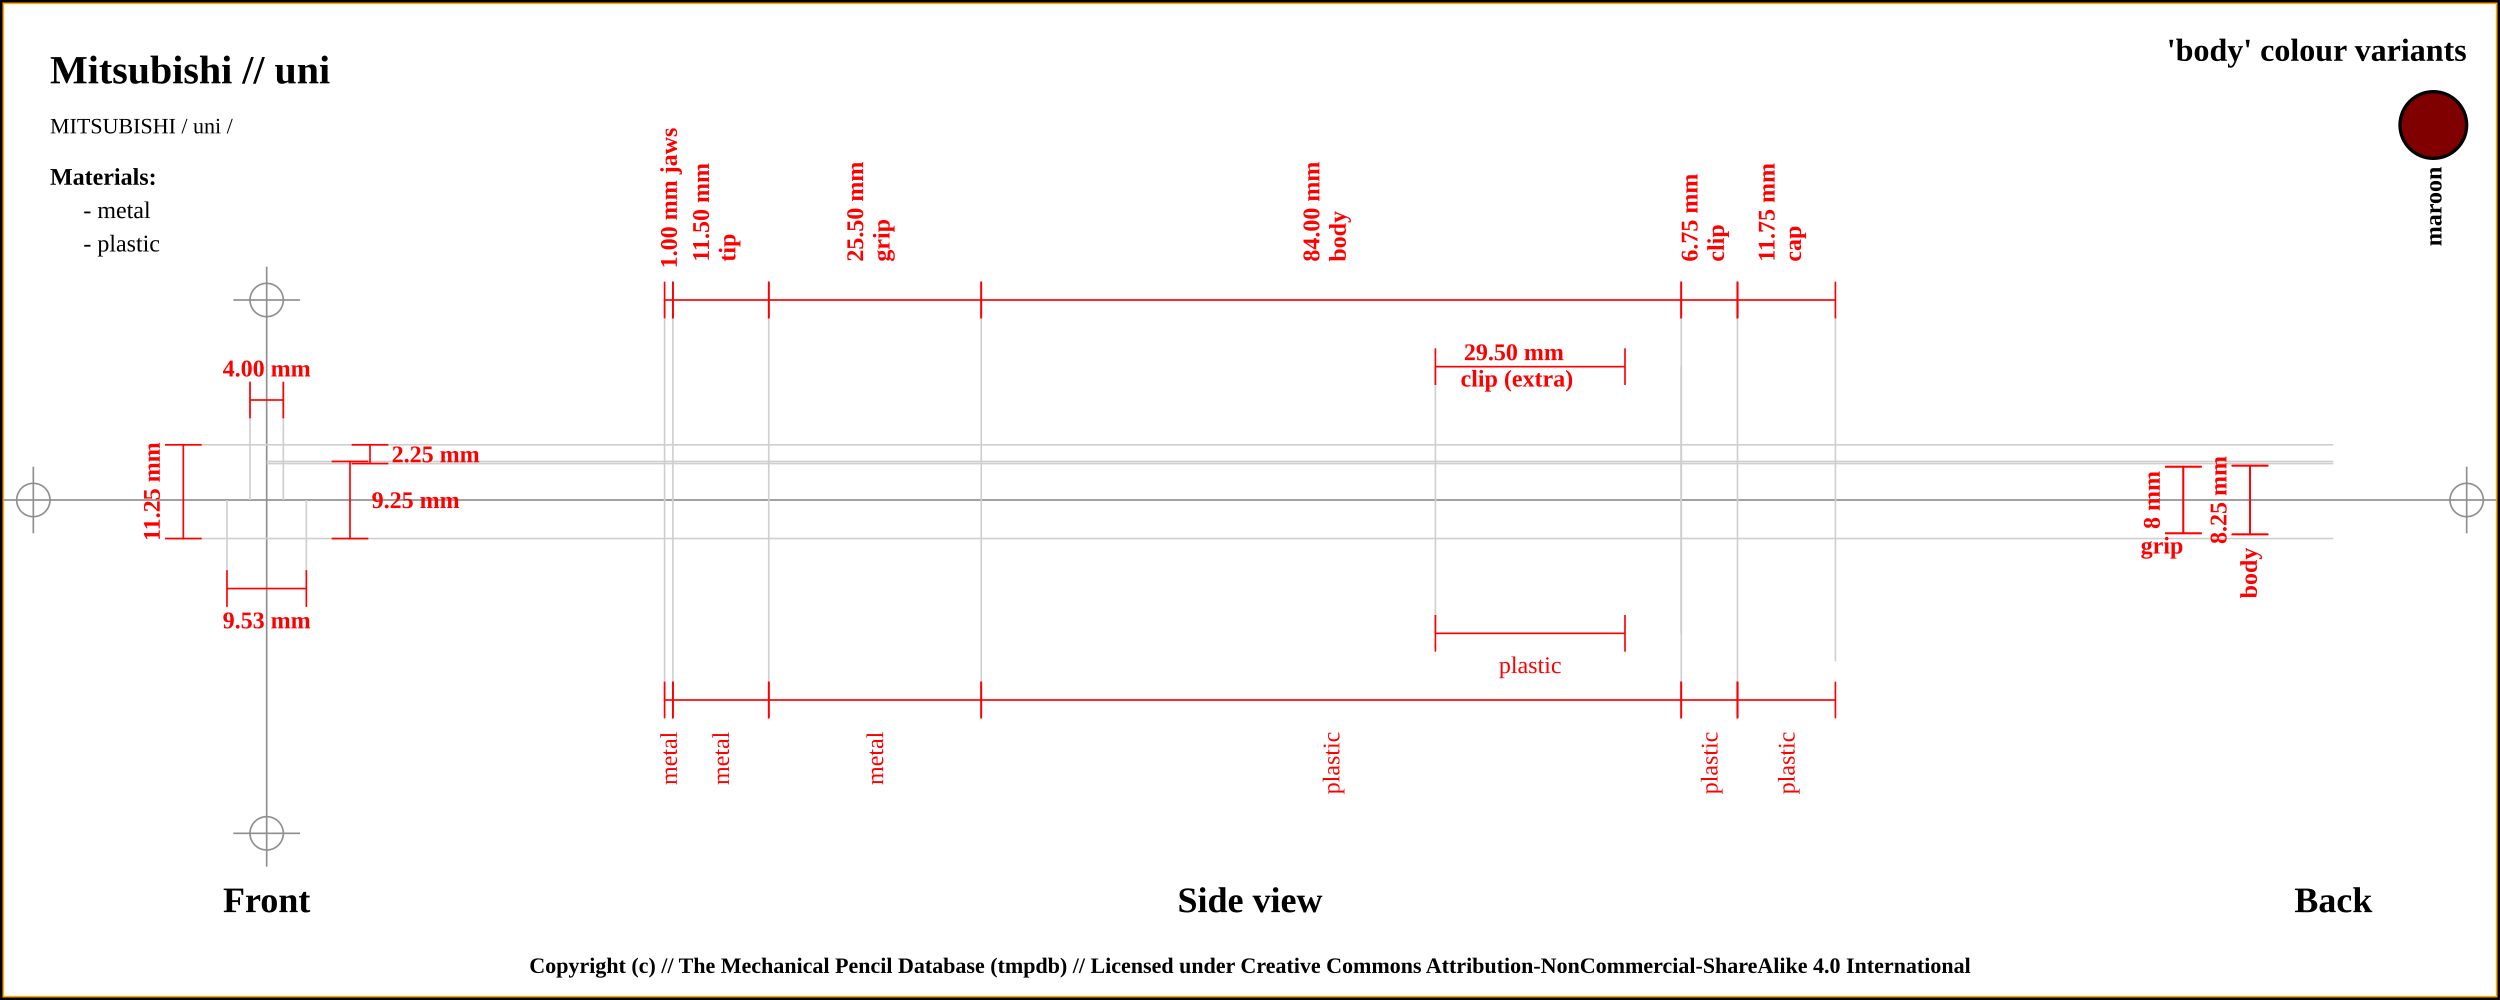
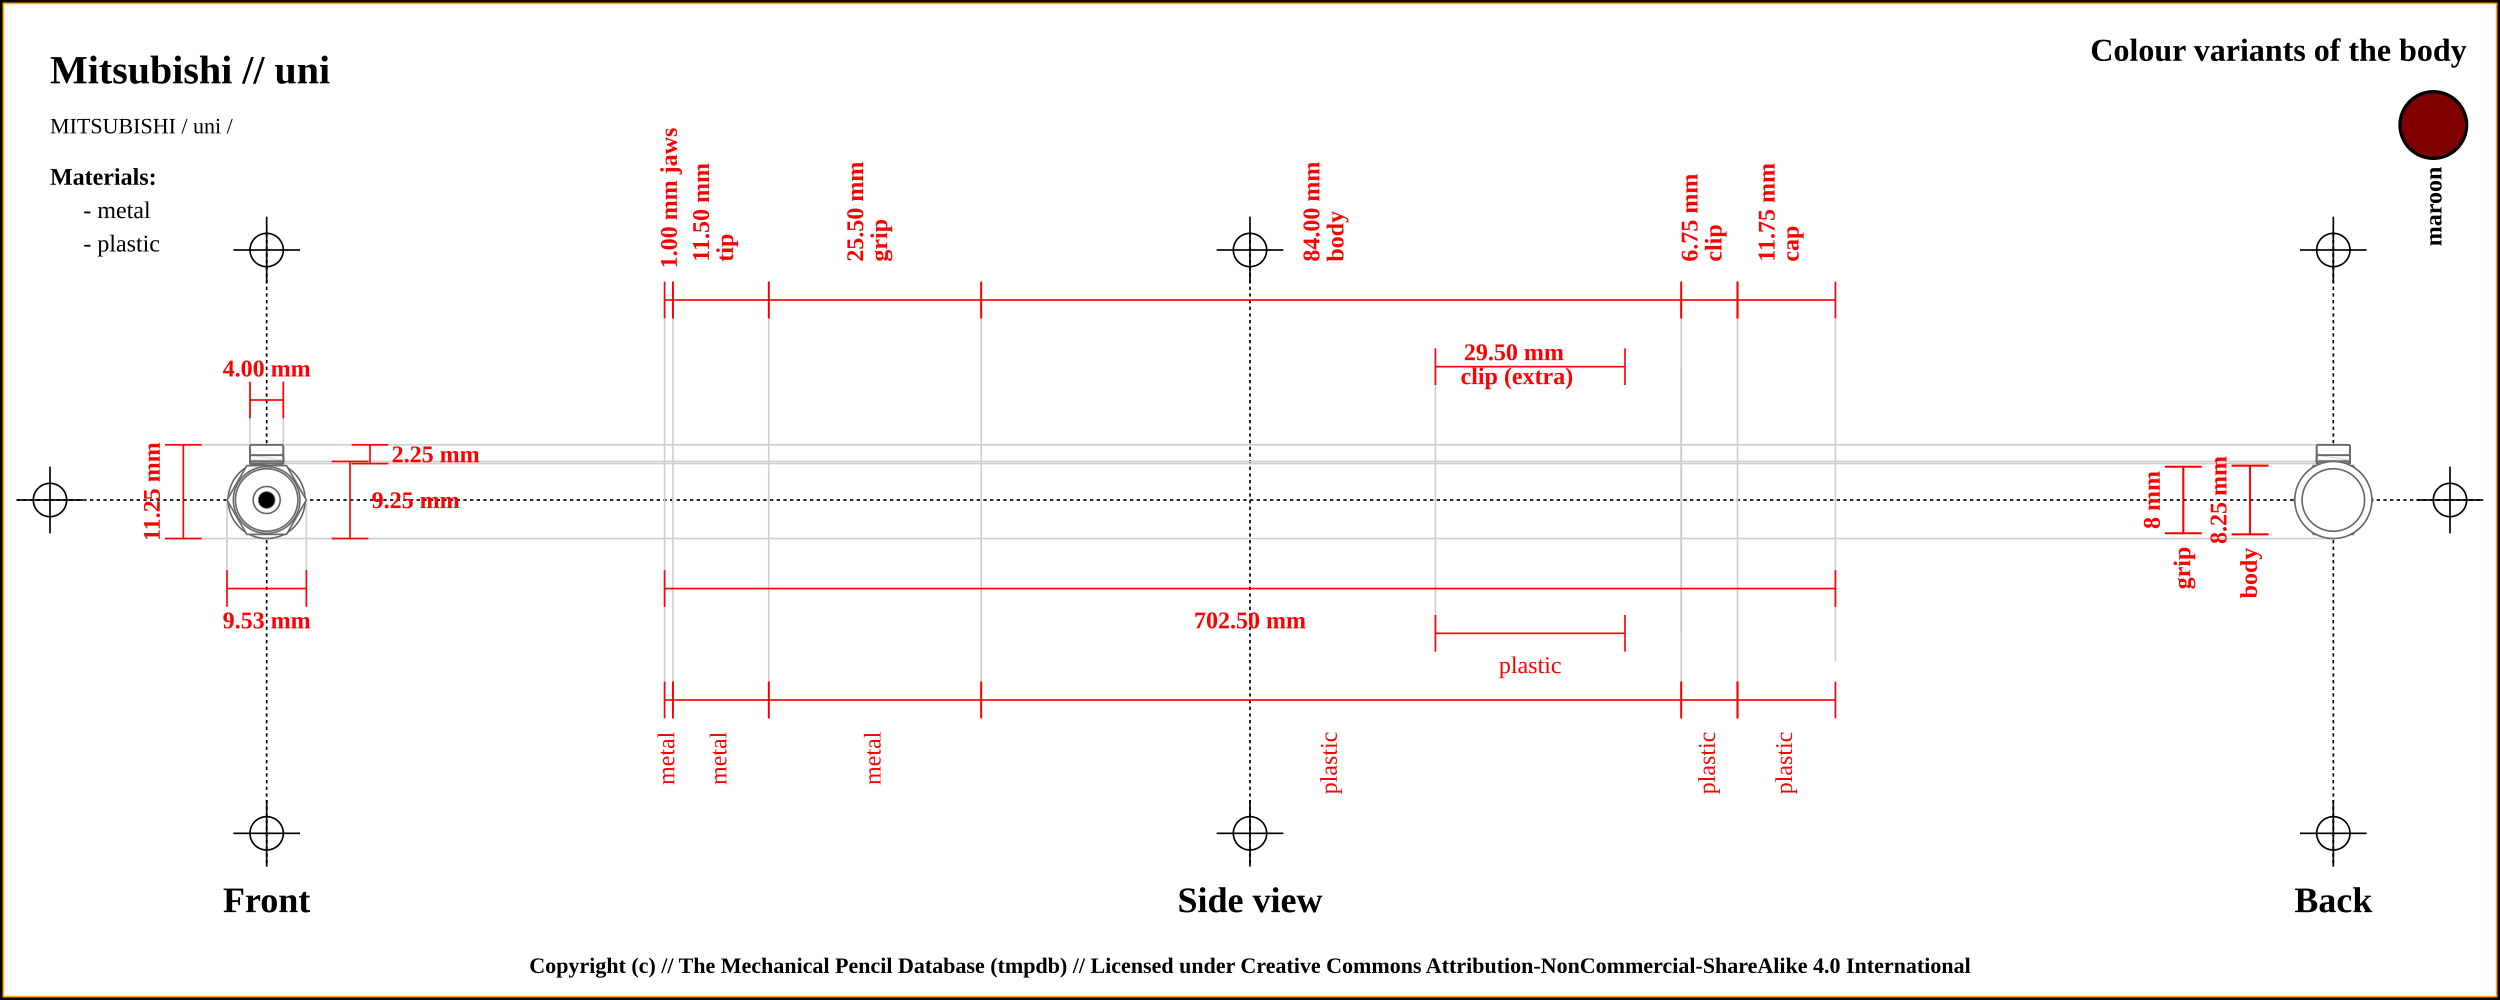
<svg xmlns="http://www.w3.org/2000/svg" width="1500" height="600">
  <pattern id="diagonalHatch" patternUnits="userSpaceOnUse" width="8" height="8">
    <rect width="6" height="6" fill="none" />
    <path stroke="dimgray" stroke-linecap="round" stroke-width="1" d="M 4,4 L 8,8" />
    <path stroke="dimgray" stroke-linecap="round" stroke-width="1" d="M 4,4 L 0,8" />
    <path stroke="gray" stroke-linecap="round" stroke-width="1" d="M 4,4 L 8,0" />
    <path stroke="gray" stroke-linecap="round" stroke-width="1" d="M 4,4 L 0,0" />
  </pattern>
  <rect x="0" y="0" width="1500" height="600" fill="white" stroke="black" stroke-width="4" />
  <rect x="2" y="2" width="1496" height="596" fill="white" stroke="orange" stroke-width="1" />
-   <line x1="2" y1="300" x2="1498" y2="300" stroke="#8f8f8f" stroke-width="1" />
-   <line x1="20" y1="280" x2="20" y2="320" stroke="#8f8f8f" stroke-width="1" />
-   <circle r="10" cx="20" cy="300" fill="none" stroke="#8f8f8f" stroke-width="1" />
-   <line x1="1480" y1="280" x2="1480" y2="320" stroke="#8f8f8f" stroke-width="1" />
-   <circle r="10" cx="1480" cy="300" fill="none" stroke="#8f8f8f" stroke-width="1" />
-   <line x1="160" y1="160" x2="160" y2="520" stroke="#8f8f8f" stroke-width="1" />
-   <circle r="10" cx="160" cy="180" fill="none" stroke="#8f8f8f" stroke-width="1" />
-   <line x1="140" y1="180" x2="180" y2="180" stroke="#8f8f8f" stroke-width="1" />
-   <circle r="10" cx="160" cy="500" fill="none" stroke="#8f8f8f" stroke-width="1" />
-   <line x1="140" y1="500" x2="180" y2="500" stroke="#8f8f8f" stroke-width="1" />
+   <line x1="10" y1="300" x2="1490" y2="300" stroke="#000000" stroke-dasharray="2" stroke-width="1" />
+   <line x1="10" y1="300" x2="50" y2="300" stroke="#000000" stroke-width="1" />
+   <line x1="30" y1="280" x2="30" y2="320" stroke="#000000" stroke-width="1" />
+   <circle r="10" cx="30" cy="300" fill="none" stroke="#000000" stroke-width="1" />
+   <line x1="1450" y1="300" x2="1490" y2="300" stroke="#000000" stroke-width="1" />
+   <line x1="1470" y1="280" x2="1470" y2="320" stroke="#000000" stroke-width="1" />
+   <circle r="10" cx="1470" cy="300" fill="none" stroke="#000000" stroke-width="1" />
+   <line x1="160" y1="140" x2="160" y2="520" stroke="#000000" stroke-dasharray="2" stroke-width="1" />
+   <line x1="140" y1="150" x2="180" y2="150" stroke="#000000" stroke-width="1" />
+   <line x1="160" y1="130" x2="160" y2="170" stroke="#000000" stroke-width="1" />
+   <circle r="10" cx="160" cy="150" fill="none" stroke="#000000" stroke-width="1" />
+   <line x1="140" y1="500" x2="180" y2="500" stroke="#000000" stroke-width="1" />
+   <line x1="160" y1="480" x2="160" y2="520" stroke="#000000" stroke-width="1" />
+   <circle r="10" cx="160" cy="500" fill="none" stroke="#000000" stroke-width="1" />
+   <line x1="750" y1="140" x2="750" y2="520" stroke="#000000" stroke-dasharray="2" stroke-width="1" />
+   <line x1="730" y1="150" x2="770" y2="150" stroke="#000000" stroke-width="1" />
+   <line x1="750" y1="130" x2="750" y2="170" stroke="#000000" stroke-width="1" />
+   <circle r="10" cx="750" cy="150" fill="none" stroke="#000000" stroke-width="1" />
+   <line x1="730" y1="500" x2="770" y2="500" stroke="#000000" stroke-width="1" />
+   <line x1="750" y1="480" x2="750" y2="520" stroke="#000000" stroke-width="1" />
+   <circle r="10" cx="750" cy="500" fill="none" stroke="#000000" stroke-width="1" />
+   <line x1="1400" y1="140" x2="1400" y2="520" stroke="#000000" stroke-dasharray="2" stroke-width="1" />
+   <line x1="1380" y1="150" x2="1420" y2="150" stroke="#000000" stroke-width="1" />
+   <line x1="1400" y1="130" x2="1400" y2="170" stroke="#000000" stroke-width="1" />
+   <circle r="10" cx="1400" cy="150" fill="none" stroke="#000000" stroke-width="1" />
+   <line x1="1380" y1="500" x2="1420" y2="500" stroke="#000000" stroke-width="1" />
+   <line x1="1400" y1="480" x2="1400" y2="520" stroke="#000000" stroke-width="1" />
+   <circle r="10" cx="1400" cy="500" fill="none" stroke="#000000" stroke-width="1" />
  <text x="30" y="50" font-size="2.0em" font-weight="bold"> Mitsubishi // uni </text>
  <text x="30" y="80" font-size="1.1em"> MITSUBISHI / uni /</text>
-   <text x="1480" y="30" font-size="1.6em" font-weight="bold" text-anchor="end" dominant-baseline="central">'body' colour variants</text>
+   <text x="1480" y="30" font-size="1.6em" font-weight="bold" text-anchor="end" dominant-baseline="central">Colour variants of the body</text>
  <rect x="1440" y="55" width="40" rx="50%" ry="50%" height="40" stroke="black" stroke-width="2" fill="maroon" />
  <text x="1460" y="100" transform="rotate(-90, 1460, 100)" font-size="1.2em" font-weight="bold" text-anchor="end" dominant-baseline="central">maroon</text>
  <text x="30" y="106" font-size="1.2em" font-weight="bold" text-anchor="start" dominant-baseline="central">Materials:</text>
  <text x="50" y="126" font-size="1.2em" text-anchor="start" dominant-baseline="central"> - metal</text>
  <text x="50" y="146" font-size="1.2em" text-anchor="start" dominant-baseline="central"> - plastic</text>
  <line x1="100" y1="266.875" x2="1400" y2="266.875" stroke="#cfcfcf" stroke-width="1" />
  <line x1="160" y1="278.125" x2="1400" y2="278.125" stroke="#cfcfcf" stroke-width="1" />
  <line x1="150" y1="230" x2="150" y2="300" stroke="#cfcfcf" stroke-width="1" />
  <line x1="170" y1="230" x2="170" y2="300" stroke="#cfcfcf" stroke-width="1" />
  <line x1="160" y1="276.875" x2="1400" y2="276.875" stroke="#cfcfcf" stroke-width="1" />
  <line x1="100" y1="323.125" x2="1400" y2="323.125" stroke="#cfcfcf" stroke-width="1" />
  <line x1="136.184" y1="300" x2="136.184" y2="343.125" stroke="#cfcfcf" stroke-width="1" />
  <line x1="183.816" y1="300" x2="183.816" y2="343.125" stroke="#cfcfcf" stroke-width="1" />
  <line x1="398.75" y1="180" x2="398.75" y2="420" stroke="#cfcfcf" stroke-width="1" />
  <line x1="403.75" y1="180" x2="403.75" y2="420" stroke="#cfcfcf" stroke-width="1" />
  <line x1="461.25" y1="180" x2="461.25" y2="420" stroke="#cfcfcf" stroke-width="1" />
  <line x1="588.75" y1="180" x2="588.75" y2="420" stroke="#cfcfcf" stroke-width="1" />
  <line x1="1008.75" y1="180" x2="1008.75" y2="420" stroke="#cfcfcf" stroke-width="1" />
  <line x1="861.25" y1="220" x2="861.25" y2="380" stroke="#cfcfcf" stroke-width="1" />
  <line x1="1008.75" y1="220" x2="1008.75" y2="380" stroke="#cfcfcf" stroke-width="1" />
  <line x1="1042.5" y1="180" x2="1042.5" y2="420" stroke="#cfcfcf" stroke-width="1" />
  <line x1="1101.25" y1="188.875" x2="1101.25" y2="396.875" stroke="#cfcfcf" stroke-width="1" />
  <text x="160" y="540" font-size="1.8em" font-weight="bold" text-anchor="middle" dominant-baseline="central">Front</text>
  <text x="750" y="540" font-size="1.8em" font-weight="bold" text-anchor="middle" dominant-baseline="central">Side view</text>
  <text x="1400" y="540" font-size="1.8em" font-weight="bold" text-anchor="middle" dominant-baseline="central">Back</text>
  <line x1="150" y1="229" x2="150" y2="251" stroke="red" stroke-width="1" />
  <line x1="150" y1="240" x2="170" y2="240" stroke="red" stroke-width="1" />
  <line x1="170" y1="229" x2="170" y2="251" stroke="red" stroke-width="1" />
  <text x="160" y="221" font-size="1.2em" font-weight="bold" text-anchor="middle" dominant-baseline="central" fill="red">
    <tspan x="160" dy="0">4.00 mm</tspan>
  </text>
  <line x1="211" y1="266.875" x2="233" y2="266.875" stroke="red" stroke-width="1" />
  <line x1="222" y1="266.875" x2="222" y2="278.125" stroke="red" stroke-width="1" />
  <line x1="211" y1="278.125" x2="233" y2="278.125" stroke="red" stroke-width="1" />
  <text x="235" y="272.5" font-size="1.2em" font-weight="bold" text-anchor="start" dominant-baseline="central" fill="red">2.25 mm</text>
  <line x1="199" y1="276.875" x2="221" y2="276.875" stroke="red" stroke-width="1" />
  <line x1="210" y1="276.875" x2="210" y2="323.125" stroke="red" stroke-width="1" />
  <line x1="199" y1="323.125" x2="221" y2="323.125" stroke="red" stroke-width="1" />
  <text x="223" y="300" font-size="1.2em" font-weight="bold" text-anchor="start" dominant-baseline="central" fill="red">9.25 mm</text>
  <line x1="99" y1="266.875" x2="121" y2="266.875" stroke="red" stroke-width="1" />
  <line x1="110" y1="266.875" x2="110" y2="323.125" stroke="red" stroke-width="1" />
  <line x1="99" y1="323.125" x2="121" y2="323.125" stroke="red" stroke-width="1" />
  <text x="91" y="295" transform="rotate(-90, 91, 295)" font-size="1.2em" font-weight="bold" text-anchor="middle" dominant-baseline="central" fill="red">11.25 mm</text>
  <line x1="136.184" y1="342.125" x2="136.184" y2="364.125" stroke="red" stroke-width="1" />
  <line x1="136.184" y1="353.125" x2="183.816" y2="353.125" stroke="red" stroke-width="1" />
  <line x1="183.816" y1="342.125" x2="183.816" y2="364.125" stroke="red" stroke-width="1" />
  <text x="160" y="372.125" font-size="1.2em" font-weight="bold" text-anchor="middle" dominant-baseline="central" fill="red">
    <tspan x="160" dy="0">9.53 mm</tspan>
  </text>
  <line x1="398.75" y1="169" x2="398.75" y2="191" stroke="red" stroke-width="1" />
  <line x1="398.75" y1="180" x2="403.75" y2="180" stroke="red" stroke-width="1" />
  <line x1="403.75" y1="169" x2="403.75" y2="191" stroke="red" stroke-width="1" />
  <text x="401.25" y="161" font-size="1.2em" transform="rotate(-90, 401.25, 161)" font-weight="bold" text-anchor="start" dominant-baseline="central" fill="red">
    <tspan x="401.25" dy="0">1.00 mm jaws</tspan>
  </text>
  <line x1="403.75" y1="169" x2="403.75" y2="191" stroke="red" stroke-width="1" />
  <line x1="403.75" y1="180" x2="461.25" y2="180" stroke="red" stroke-width="1" />
  <line x1="461.25" y1="169" x2="461.25" y2="191" stroke="red" stroke-width="1" />
  <text x="432.5" y="161" font-size="1.2em" transform="rotate(-90, 420.5, 161)" font-weight="bold" text-anchor="start" dominant-baseline="central" fill="red">
    <tspan x="424.5" dy="0">11.50 mm</tspan>
-     <tspan x="424.5" dy="1.1em">tip</tspan>
+     <tspan x="424.5" dy="1em">tip</tspan>
  </text>
  <line x1="461.25" y1="169" x2="461.25" y2="191" stroke="red" stroke-width="1" />
  <line x1="461.25" y1="180" x2="588.75" y2="180" stroke="red" stroke-width="1" />
  <line x1="588.75" y1="169" x2="588.75" y2="191" stroke="red" stroke-width="1" />
  <text x="525" y="161" font-size="1.2em" transform="rotate(-90, 513, 161)" font-weight="bold" text-anchor="start" dominant-baseline="central" fill="red">
    <tspan x="517" dy="0">25.50 mm</tspan>
-     <tspan x="517" dy="1.1em">grip</tspan>
+     <tspan x="517" dy="1em">grip</tspan>
  </text>
  <line x1="588.75" y1="169" x2="588.75" y2="191" stroke="red" stroke-width="1" />
  <line x1="588.75" y1="180" x2="1008.75" y2="180" stroke="red" stroke-width="1" />
  <line x1="1008.75" y1="169" x2="1008.75" y2="191" stroke="red" stroke-width="1" />
  <text x="798.75" y="161" font-size="1.2em" transform="rotate(-90, 786.75, 161)" font-weight="bold" text-anchor="start" dominant-baseline="central" fill="red">
    <tspan x="790.75" dy="0">84.00 mm</tspan>
-     <tspan x="790.75" dy="1.1em">body</tspan>
+     <tspan x="790.75" dy="1em">body</tspan>
  </text>
  <line x1="1008.75" y1="169" x2="1008.75" y2="191" stroke="red" stroke-width="1" />
  <line x1="1008.75" y1="180" x2="1042.5" y2="180" stroke="red" stroke-width="1" />
  <line x1="1042.5" y1="169" x2="1042.5" y2="191" stroke="red" stroke-width="1" />
  <text x="1025.625" y="161" font-size="1.2em" transform="rotate(-90, 1013.625, 161)" font-weight="bold" text-anchor="start" dominant-baseline="central" fill="red">
    <tspan x="1017.625" dy="0">6.75 mm</tspan>
-     <tspan x="1017.625" dy="1.1em">clip</tspan>
+     <tspan x="1017.625" dy="1em">clip</tspan>
  </text>
  <line x1="861.25" y1="209" x2="861.25" y2="231" stroke="red" stroke-width="1" />
  <line x1="861.25" y1="220" x2="975" y2="220" stroke="red" stroke-width="1" />
  <line x1="975" y1="209" x2="975" y2="231" stroke="red" stroke-width="1" />
  <text x="918.125" y="212" font-weight="bold" font-size="1.2em" text-anchor="middle" dominant-baseline="middle" fill="red">
    <tspan x="910.125" dy="0">29.50 mm</tspan>
-     <tspan x="910.125" dy="1.1em">clip (extra)</tspan>
+     <tspan x="910.125" dy="1em">clip (extra)</tspan>
  </text>
  <line x1="1042.5" y1="169" x2="1042.5" y2="191" stroke="red" stroke-width="1" />
  <line x1="1042.5" y1="180" x2="1101.25" y2="180" stroke="red" stroke-width="1" />
  <line x1="1101.25" y1="169" x2="1101.25" y2="191" stroke="red" stroke-width="1" />
  <text x="1071.875" y="161" font-size="1.2em" transform="rotate(-90, 1059.875, 161)" font-weight="bold" text-anchor="start" dominant-baseline="central" fill="red">
    <tspan x="1063.875" dy="0">11.75 mm</tspan>
-     <tspan x="1063.875" dy="1.1em">cap</tspan>
+     <tspan x="1063.875" dy="1em">cap</tspan>
+   </text>
+   <line x1="398.75" y1="342.125" x2="398.75" y2="364.125" stroke="red" stroke-width="1" />
+   <line x1="398.75" y1="353.125" x2="1101.25" y2="353.125" stroke="red" stroke-width="1" />
+   <line x1="1101.25" y1="342.125" x2="1101.25" y2="364.125" stroke="red" stroke-width="1" />
+   <text x="750" y="372.125" font-size="1.2em" font-weight="bold" text-anchor="middle" dominant-baseline="central" fill="red">
+     <tspan x="750" dy="0">702.50 mm</tspan>
  </text>
  <line x1="398.75" y1="409" x2="398.75" y2="431" stroke="red" stroke-width="1" />
  <line x1="398.75" y1="420" x2="403.75" y2="420" stroke="red" stroke-width="1" />
  <line x1="403.75" y1="409" x2="403.75" y2="431" stroke="red" stroke-width="1" />
-   <text x="401.25" y="439" font-size="1.2em" transform="rotate(-90, 401.25, 439)" text-anchor="end" dominant-baseline="central" fill="red">
+   <text x="401.25" y="439" font-size="1.2em" transform="rotate(-90, 401.25, 439)" text-anchor="end" dominant-baseline="middle" fill="red">
    <tspan x="401.25" dy="0">metal</tspan>
  </text>
  <line x1="403.75" y1="409" x2="403.75" y2="431" stroke="red" stroke-width="1" />
  <line x1="403.75" y1="420" x2="461.25" y2="420" stroke="red" stroke-width="1" />
  <line x1="461.25" y1="409" x2="461.25" y2="431" stroke="red" stroke-width="1" />
-   <text x="432.5" y="439" font-size="1.2em" transform="rotate(-90, 432.5, 439)" text-anchor="end" dominant-baseline="central" fill="red">
+   <text x="432.5" y="439" font-size="1.2em" transform="rotate(-90, 432.5, 439)" text-anchor="end" dominant-baseline="middle" fill="red">
    <tspan x="432.5" dy="0">metal</tspan>
  </text>
  <line x1="461.25" y1="409" x2="461.25" y2="431" stroke="red" stroke-width="1" />
  <line x1="461.25" y1="420" x2="588.75" y2="420" stroke="red" stroke-width="1" />
  <line x1="588.75" y1="409" x2="588.75" y2="431" stroke="red" stroke-width="1" />
-   <text x="525" y="439" font-size="1.2em" transform="rotate(-90, 525, 439)" text-anchor="end" dominant-baseline="central" fill="red">
+   <text x="525" y="439" font-size="1.2em" transform="rotate(-90, 525, 439)" text-anchor="end" dominant-baseline="middle" fill="red">
    <tspan x="525" dy="0">metal</tspan>
  </text>
  <line x1="588.75" y1="409" x2="588.75" y2="431" stroke="red" stroke-width="1" />
  <line x1="588.75" y1="420" x2="1008.75" y2="420" stroke="red" stroke-width="1" />
  <line x1="1008.75" y1="409" x2="1008.75" y2="431" stroke="red" stroke-width="1" />
-   <text x="798.75" y="439" font-size="1.2em" transform="rotate(-90, 798.75, 439)" text-anchor="end" dominant-baseline="central" fill="red">
+   <text x="798.75" y="439" font-size="1.2em" transform="rotate(-90, 798.75, 439)" text-anchor="end" dominant-baseline="middle" fill="red">
    <tspan x="798.75" dy="0">plastic</tspan>
  </text>
  <line x1="1008.75" y1="409" x2="1008.75" y2="431" stroke="red" stroke-width="1" />
  <line x1="1008.75" y1="420" x2="1042.5" y2="420" stroke="red" stroke-width="1" />
  <line x1="1042.5" y1="409" x2="1042.5" y2="431" stroke="red" stroke-width="1" />
-   <text x="1025.625" y="439" font-size="1.2em" transform="rotate(-90, 1025.625, 439)" text-anchor="end" dominant-baseline="central" fill="red">
+   <text x="1025.625" y="439" font-size="1.2em" transform="rotate(-90, 1025.625, 439)" text-anchor="end" dominant-baseline="middle" fill="red">
    <tspan x="1025.625" dy="0">plastic</tspan>
  </text>
  <line x1="861.25" y1="369" x2="861.25" y2="391" stroke="red" stroke-width="1" />
  <line x1="861.25" y1="380" x2="975" y2="380" stroke="red" stroke-width="1" />
  <line x1="975" y1="369" x2="975" y2="391" stroke="red" stroke-width="1" />
  <text x="918.125" y="399" font-size="1.2em" text-anchor="middle" dominant-baseline="central" fill="red">
    <tspan x="918.125" dy="0">plastic</tspan>
  </text>
  <line x1="1042.5" y1="409" x2="1042.5" y2="431" stroke="red" stroke-width="1" />
  <line x1="1042.5" y1="420" x2="1101.25" y2="420" stroke="red" stroke-width="1" />
  <line x1="1101.25" y1="409" x2="1101.25" y2="431" stroke="red" stroke-width="1" />
-   <text x="1071.875" y="439" font-size="1.2em" transform="rotate(-90, 1071.875, 439)" text-anchor="end" dominant-baseline="central" fill="red">
+   <text x="1071.875" y="439" font-size="1.2em" transform="rotate(-90, 1071.875, 439)" text-anchor="end" dominant-baseline="middle" fill="red">
    <tspan x="1071.875" dy="0">plastic</tspan>
  </text>
  <line x1="1299" y1="280" x2="1321" y2="280" stroke="red" stroke-width="1" />
  <line x1="1310" y1="280" x2="1310" y2="320" stroke="red" stroke-width="1" />
  <line x1="1299" y1="320" x2="1321" y2="320" stroke="red" stroke-width="1" />
  <text x="1291" y="300" transform="rotate(-90, 1291, 300)" font-size="1.2em" font-weight="bold" text-anchor="middle" dominant-baseline="central" fill="red">8 mm</text>
  <line x1="1299" y1="280" x2="1321" y2="280" stroke="red" stroke-width="1" />
  <line x1="1310" y1="280" x2="1310" y2="320" stroke="red" stroke-width="1" />
  <line x1="1299" y1="320" x2="1321" y2="320" stroke="red" stroke-width="1" />
-   <text x="1310" y="328" font-weight="bold" font-size="1.2em" text-anchor="end" dominant-baseline="middle" fill="red">grip</text>
+   <text x="1310" y="328" transform="rotate(-90, 1310, 328)" font-weight="bold" font-size="1.2em" text-anchor="end" dominant-baseline="middle" fill="red">grip</text>
  <line x1="1339" y1="279.375" x2="1361" y2="279.375" stroke="red" stroke-width="1" />
  <line x1="1350" y1="279.375" x2="1350" y2="320.625" stroke="red" stroke-width="1" />
  <line x1="1339" y1="320.625" x2="1361" y2="320.625" stroke="red" stroke-width="1" />
  <text x="1331" y="300" transform="rotate(-90, 1331, 300)" font-size="1.2em" font-weight="bold" text-anchor="middle" dominant-baseline="central" fill="red">8.25 mm</text>
  <line x1="1339" y1="279.375" x2="1361" y2="279.375" stroke="red" stroke-width="1" />
  <line x1="1350" y1="279.375" x2="1350" y2="320.625" stroke="red" stroke-width="1" />
  <line x1="1339" y1="320.625" x2="1361" y2="320.625" stroke="red" stroke-width="1" />
  <text x="1350" y="328.625" transform="rotate(-90, 1350, 328.625)" font-weight="bold" font-size="1.2em" text-anchor="end" dominant-baseline="middle" fill="red">body</text>
+   <circle r="18.75" cx="160" cy="300" fill="white" stroke="dimgray" stroke-width="1" />
+   <circle r="15" cx="160" cy="300" fill="white" stroke="dimgray" stroke-width="1" />
+   <circle r="23.125" cx="160" cy="300" fill="white" stroke="dimgray" stroke-width="1" />
+   <rect x="150" y="266.875" width="20" height="11.25" rx="1" ry="1" stroke-width="1.0" stroke="dimgray" fill="white" />
+   <rect x="150" y="266.875" width="20" height="11.25" rx="1" ry="1" stroke-width="1.0" stroke="dimgray" fill="none" />
+   <rect x="150" y="275.125" width="20" height="3" rx="1" ry="1" stroke-width="1.0" stroke="dimgray" fill="white" />
+   <rect x="150" y="275.125" width="20" height="3" rx="1" ry="1" stroke-width="1.0" stroke="dimgray" fill="none" />
+   <rect x="150" y="273.125" width="20" height="5" rx="1" ry="1" stroke-width="1.0" stroke="dimgray" fill="white" />
+   <line x1="150" x2="170" y1="273.125" y2="276.125" stroke-width="0.5" stroke="#cfcfcf" />
+   <line x1="150" x2="170" y1="276.125" y2="276.125" stroke-width="0.5" stroke="#cfcfcf" />
+   <line x1="150" x2="170" y1="276.125" y2="279.125" stroke-width="0.5" stroke="#cfcfcf" />
+   <rect x="150" y="273.125" width="20" height="5" rx="1" ry="1" stroke-width="1.0" stroke="dimgray" fill="none" />
+   <rect x="150" y="276.875" width="20" height="1.25" rx="1" ry="1" stroke-width="1.0" stroke="dimgray" fill="white" />
+   <line x1="150" x2="170" y1="276.875" y2="279.875" stroke-width="0.5" stroke="#cfcfcf" />
+   <rect x="150" y="276.875" width="20" height="1.25" rx="1" ry="1" stroke-width="1.0" stroke="dimgray" fill="none" />
+   <polygon points="148.092,279.375 171.908,279.375 183.816,300 171.908,320.625 148.092,320.625 136.184,300 " stroke="dimgray" stroke-width="1" fill="white" />
+   <circle r="20" cx="160" cy="300" fill="white" stroke="dimgray" stroke-width="1" />
+   <circle r="13.125" cx="160" cy="300" stroke="dimgray" stroke-width="1" fill="white" />
+   <circle r="18.75" cx="160" cy="300" stroke="dimgray" stroke-width="1" fill="white" />
+   <circle r="8.125" cx="160" cy="300" fill="white" stroke="dimgray" stroke-width="1" />
+   <circle r="5" cx="160" cy="300" fill="black" stroke="dimgray" stroke-width="0.5" />
+   <circle r="8.125" cx="1400" cy="300" fill="white" stroke="dimgray" stroke-width="1" />
+   <circle r="13.125" cx="1400" cy="300" stroke="dimgray" stroke-width="1" fill="white" />
+   <circle r="18.75" cx="1400" cy="300" stroke="dimgray" stroke-width="1" fill="white" />
+   <circle r="20" cx="1400" cy="300" fill="white" stroke="dimgray" stroke-width="1" />
+   <polygon points="1388.092,279.375 1411.908,279.375 1423.816,300 1411.908,320.625 1388.092,320.625 1376.184,300 " stroke="dimgray" stroke-width="1" fill="white" />
+   <rect x="1390" y="266.875" width="20" height="11.25" rx="1" ry="1" stroke-width="1.0" stroke="dimgray" fill="white" />
+   <rect x="1390" y="266.875" width="20" height="11.25" rx="1" ry="1" stroke-width="1.0" stroke="dimgray" fill="none" />
+   <rect x="1390" y="275.125" width="20" height="3" rx="1" ry="1" stroke-width="1.0" stroke="dimgray" fill="white" />
+   <rect x="1390" y="275.125" width="20" height="3" rx="1" ry="1" stroke-width="1.0" stroke="dimgray" fill="none" />
+   <rect x="1390" y="273.125" width="20" height="5" rx="1" ry="1" stroke-width="1.0" stroke="dimgray" fill="white" />
+   <line x1="1390" x2="1410" y1="273.125" y2="276.125" stroke-width="0.5" stroke="#cfcfcf" />
+   <line x1="1390" x2="1410" y1="276.125" y2="276.125" stroke-width="0.5" stroke="#cfcfcf" />
+   <line x1="1390" x2="1410" y1="276.125" y2="279.125" stroke-width="0.5" stroke="#cfcfcf" />
+   <rect x="1390" y="273.125" width="20" height="5" rx="1" ry="1" stroke-width="1.0" stroke="dimgray" fill="none" />
+   <rect x="1390" y="276.875" width="20" height="1.25" rx="1" ry="1" stroke-width="1.0" stroke="dimgray" fill="white" />
+   <line x1="1390" x2="1410" y1="276.875" y2="279.875" stroke-width="0.5" stroke="#cfcfcf" />
+   <rect x="1390" y="276.875" width="20" height="1.25" rx="1" ry="1" stroke-width="1.0" stroke="dimgray" fill="none" />
+   <circle r="23.125" cx="1400" cy="300" fill="white" stroke="dimgray" stroke-width="1" />
+   <circle r="15" cx="1400" cy="300" fill="white" stroke="dimgray" stroke-width="1" />
+   <circle r="18.75" cx="1400" cy="300" fill="white" stroke="dimgray" stroke-width="1" />
  <text x="50%" y="580" font-size="1.1em" font-weight="bold" text-anchor="middle" dominant-baseline="middle">Copyright (c) // The Mechanical Pencil Database (tmpdb) // Licensed under Creative Commons Attribution-NonCommercial-ShareAlike 4.0 International</text>
</svg>
